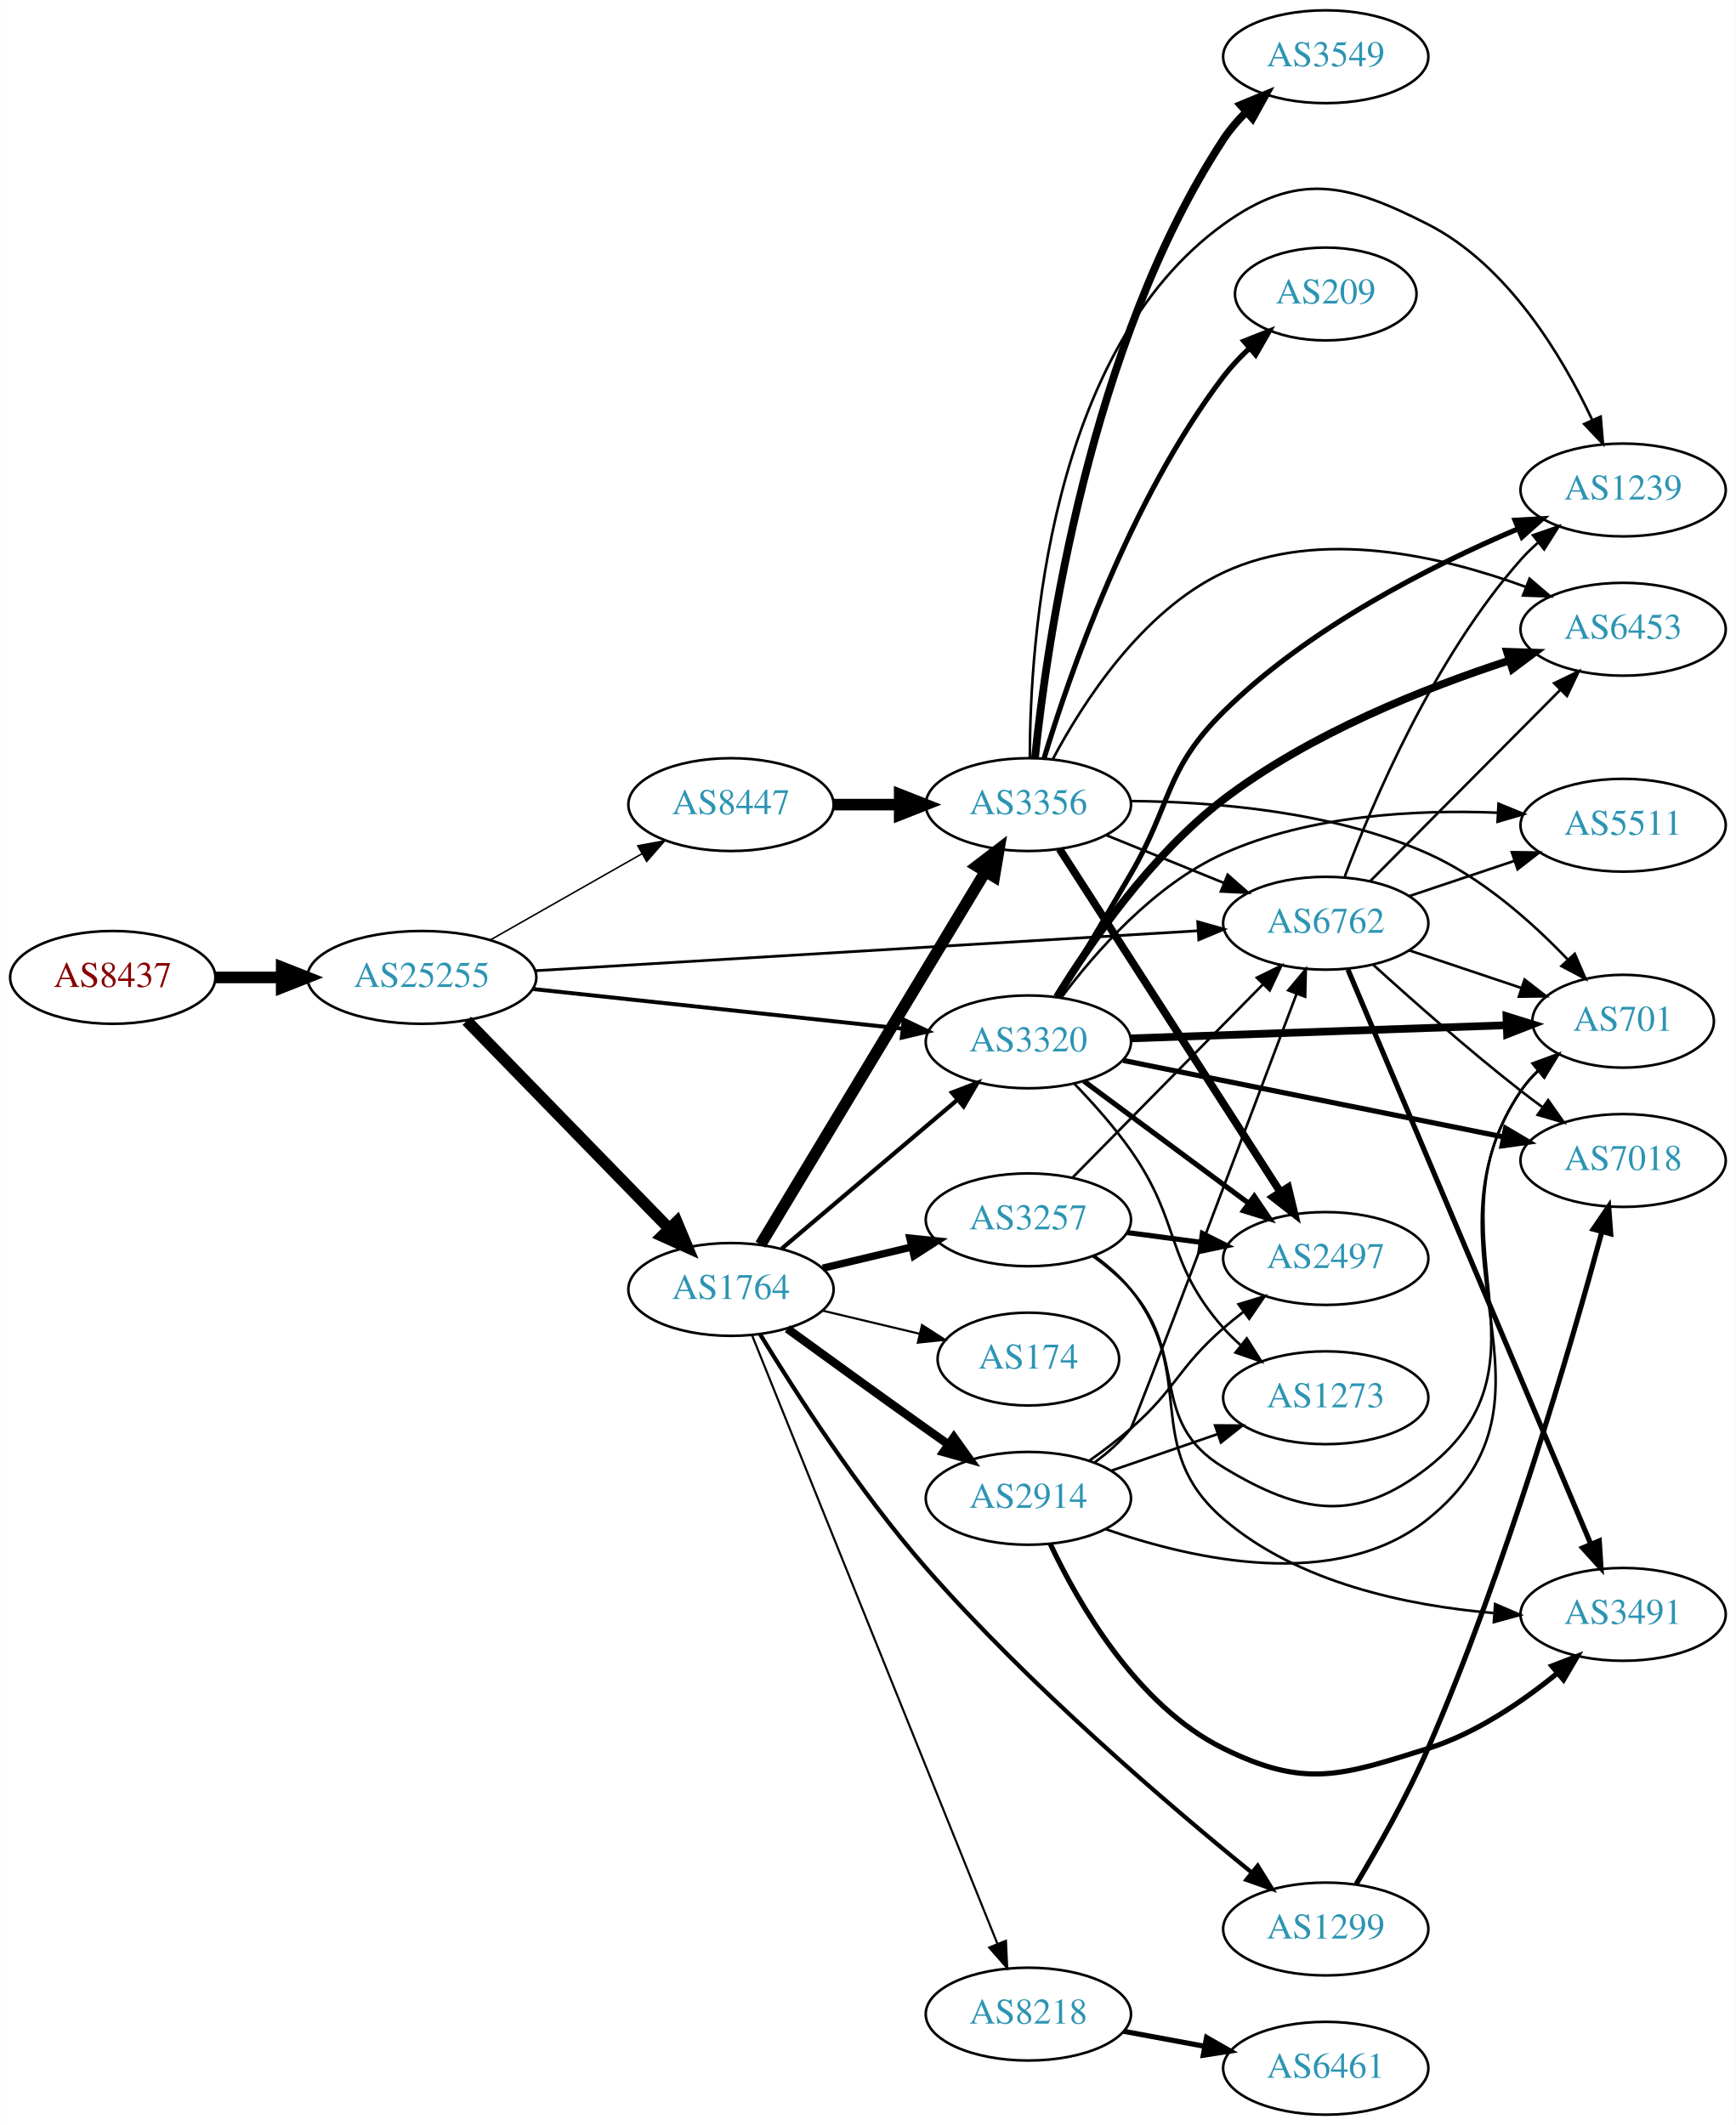
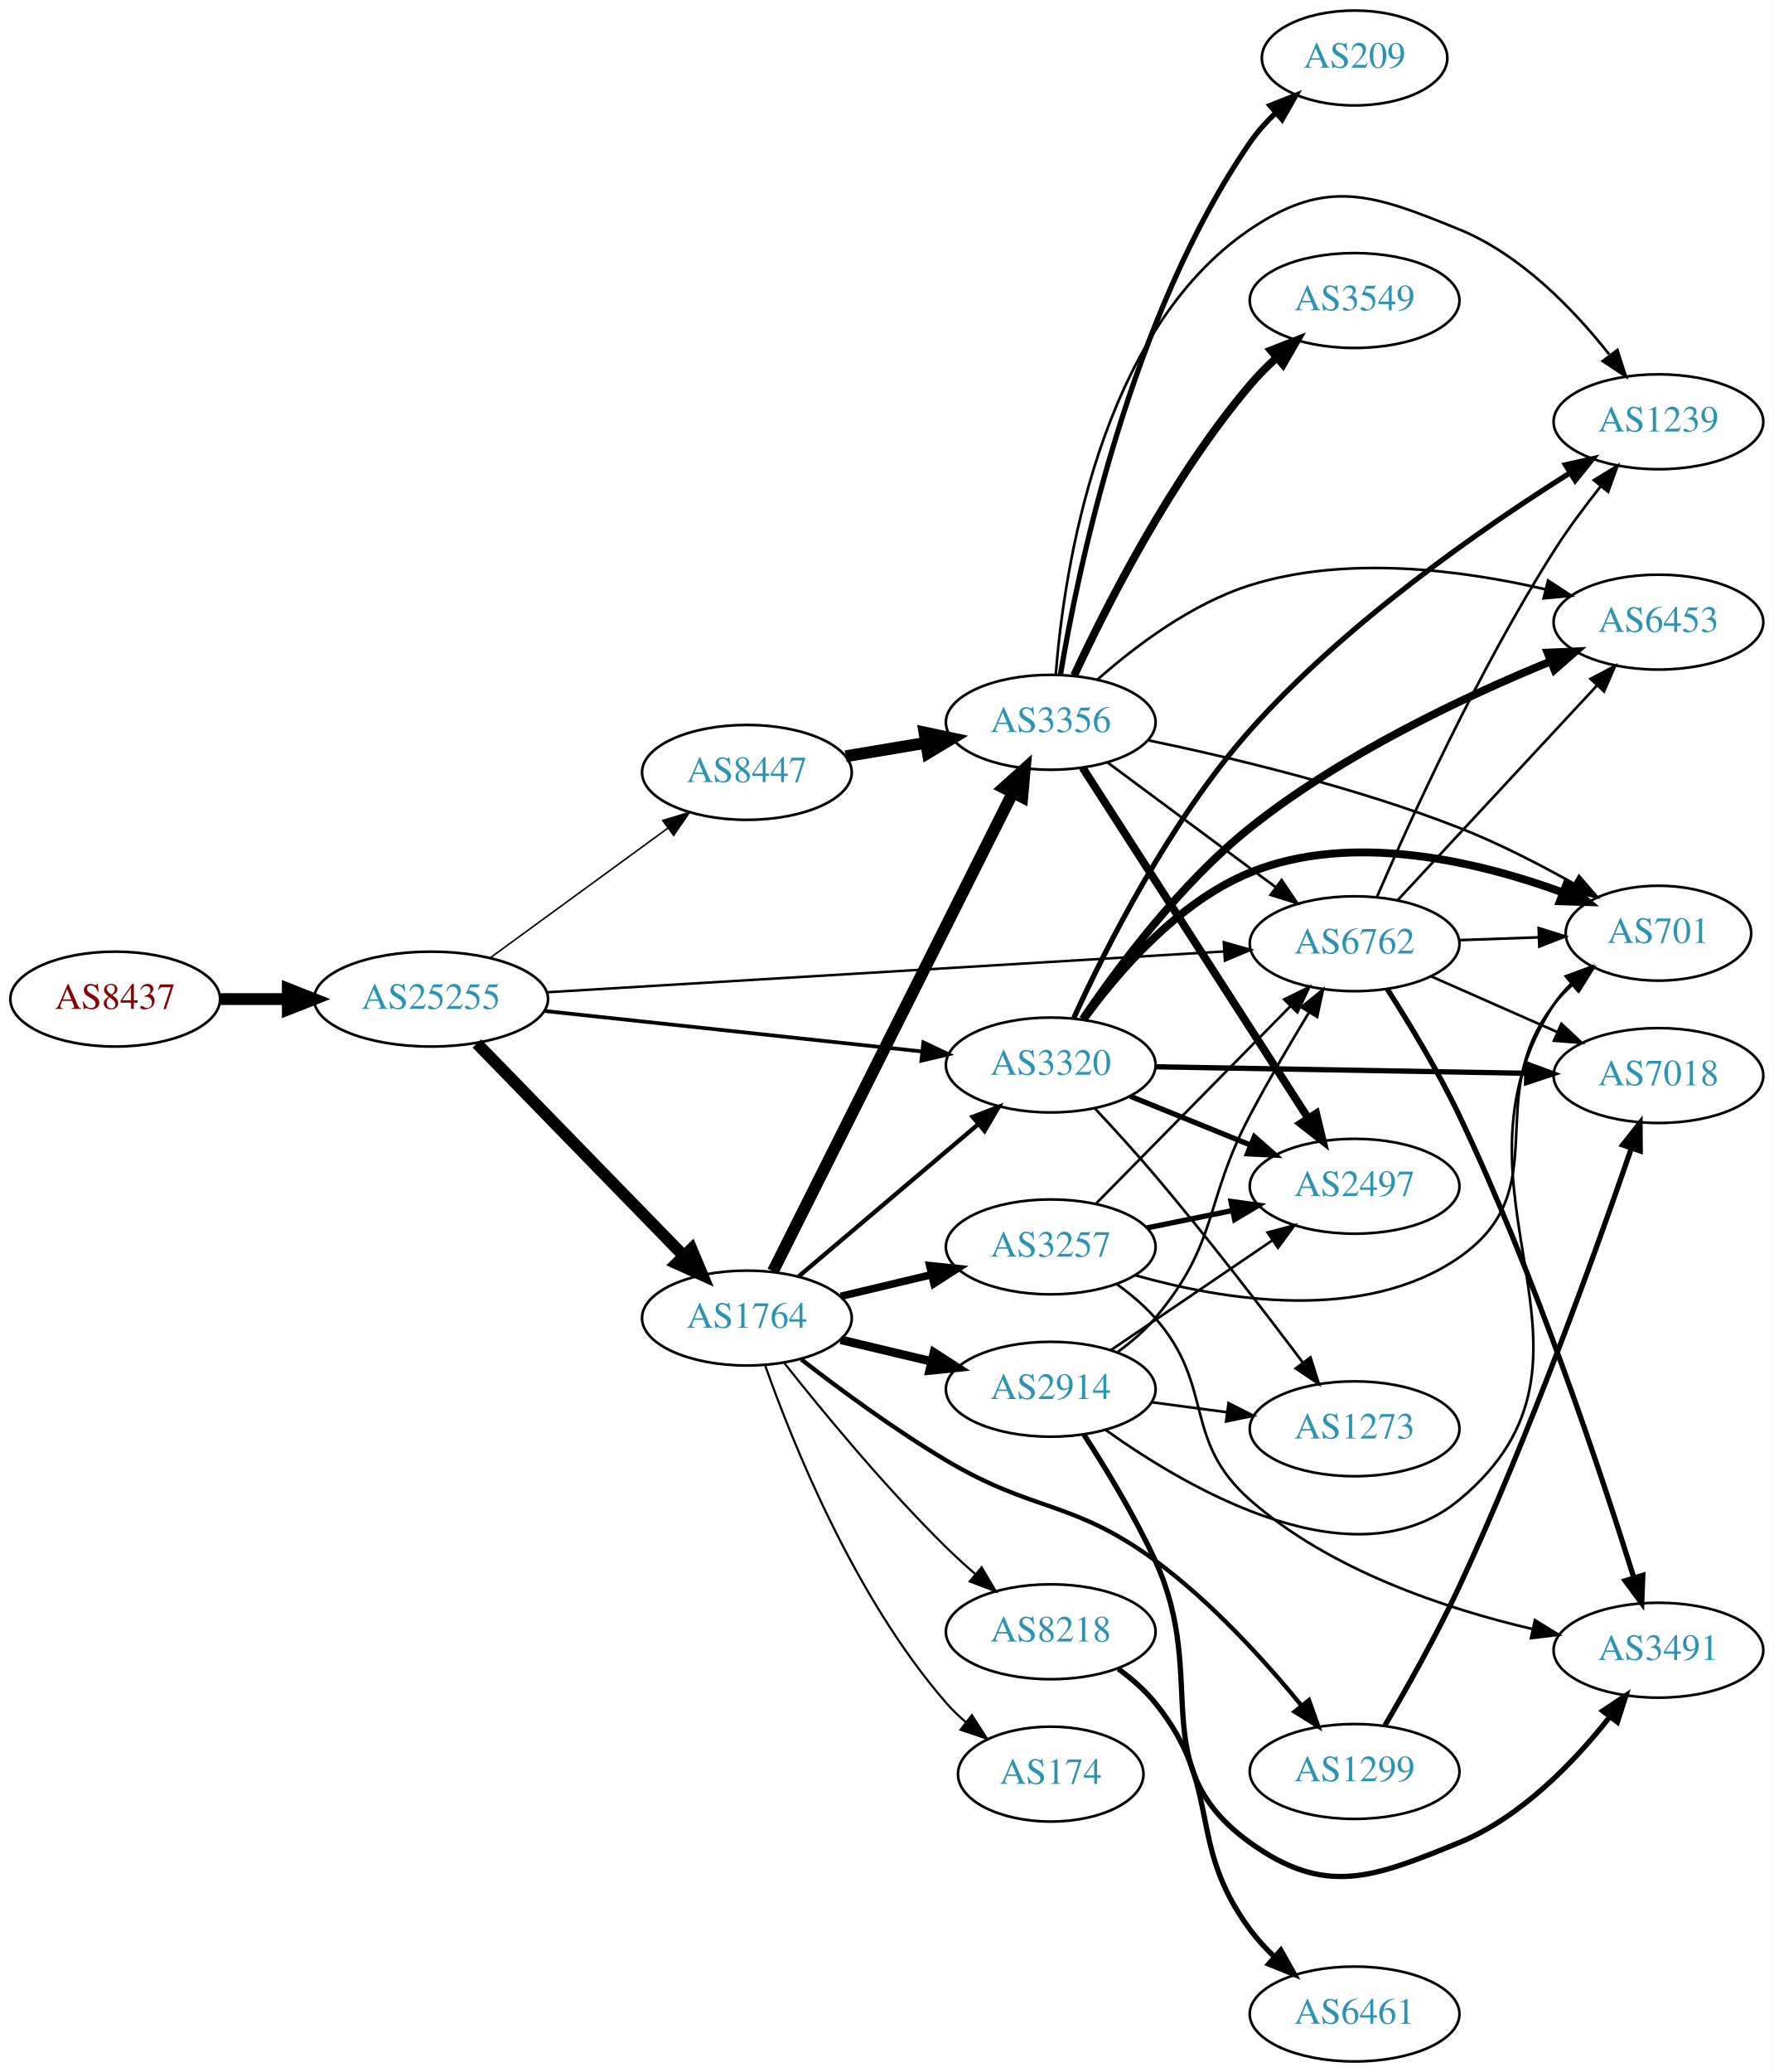
- <svg xmlns="http://www.w3.org/2000/svg" xmlns:xlink="http://www.w3.org/1999/xlink" width="673pt" height="824pt" viewBox="0.00 0.00 672.86 824.00">
-   <g id="graph0" class="graph" transform="scale(1 1) rotate(0) translate(4 820)">
-     <polygon fill="white" stroke="none" points="-4,4 -4,-820 668.857,-820 668.857,4 -4,4" />
+ <svg xmlns="http://www.w3.org/2000/svg" xmlns:xlink="http://www.w3.org/1999/xlink" width="673pt" height="786pt" viewBox="0.00 0.00 672.86 786.00">
+   <g id="graph0" class="graph" transform="scale(1 1) rotate(0) translate(4 782)">
+     <polygon fill="white" stroke="none" points="-4,4 -4,-782 668.857,-782 668.857,4 -4,4" />
    <g id="node1" class="node">
      <g id="a_node1">
        <a xlink:href="/asn/8437" xlink:title="AS8437 ~ Hutchison Drei Austria GmbH [AT]">
-           <ellipse fill="#ffffff" stroke="black" cx="39.647" cy="-441" rx="39.794" ry="18" />
-           <text text-anchor="middle" x="39.647" y="-437.3" font-family="Times,serif" font-size="14.00" fill="#880000">AS8437</text>
+           <ellipse fill="#ffffff" stroke="black" cx="39.647" cy="-403" rx="39.794" ry="18" />
+           <text text-anchor="middle" x="39.647" y="-399.3" font-family="Times,serif" font-size="14.00" fill="#880000">AS8437</text>
        </a>
      </g>
    </g>
    <g id="node2" class="node">
      <g id="a_node2">
        <a xlink:href="/asn/25255" xlink:title="AS25255 ~ ==&gt; TELE2 AUSTRIA &lt;== [AT]">
-           <ellipse fill="#ffffff" stroke="black" cx="159.489" cy="-441" rx="44.393" ry="18" />
-           <text text-anchor="middle" x="159.489" y="-437.3" font-family="Times,serif" font-size="14.00" fill="#2c94b3">AS25255</text>
+           <ellipse fill="#ffffff" stroke="black" cx="159.489" cy="-403" rx="44.393" ry="18" />
+           <text text-anchor="middle" x="159.489" y="-399.3" font-family="Times,serif" font-size="14.00" fill="#2c94b3">AS25255</text>
        </a>
      </g>
    </g>
    <g id="edge1" class="edge">
-       <path fill="none" stroke="black" stroke-width="4.5" d="M79.559,-441C87.662,-441 96.337,-441 104.863,-441" />
-       <polygon fill="black" stroke="black" stroke-width="4.5" points="105.141,-444.938 115.141,-441 105.141,-437.063 105.141,-444.938" />
+       <path fill="none" stroke="black" stroke-width="4.5" d="M79.559,-403C87.662,-403 96.337,-403 104.863,-403" />
+       <polygon fill="black" stroke="black" stroke-width="4.5" points="105.141,-406.938 115.141,-403 105.141,-399.063 105.141,-406.938" />
    </g>
    <g id="node3" class="node">
      <g id="a_node3">
        <a xlink:href="/asn/1764" xlink:title="AS1764 ~ NEXTLAYER-AS [AT]">
-           <ellipse fill="#ffffff" stroke="black" cx="279.332" cy="-320" rx="39.794" ry="18" />
-           <text text-anchor="middle" x="279.332" y="-316.3" font-family="Times,serif" font-size="14.00" fill="#2c94b3">AS1764</text>
+           <ellipse fill="#ffffff" stroke="black" cx="279.332" cy="-282" rx="39.794" ry="18" />
+           <text text-anchor="middle" x="279.332" y="-278.3" font-family="Times,serif" font-size="14.00" fill="#2c94b3">AS1764</text>
        </a>
      </g>
    </g>
    <g id="edge2" class="edge">
-       <path fill="none" stroke="black" stroke-width="4.5" d="M176.875,-424.175C197.304,-403.198 232.342,-367.222 255.422,-343.523" />
-       <polygon fill="black" stroke="black" stroke-width="4.5" points="258.306,-346.206 262.462,-336.295 252.664,-340.712 258.306,-346.206" />
+       <path fill="none" stroke="black" stroke-width="4.5" d="M176.875,-386.175C197.304,-365.198 232.342,-329.222 255.422,-305.523" />
+       <polygon fill="black" stroke="black" stroke-width="4.5" points="258.306,-308.206 262.462,-298.295 252.664,-302.712 258.306,-308.206" />
    </g>
    <g id="node4" class="node">
      <g id="a_node4">
-         <a xlink:href="/asn/6762" xlink:title="AS6762 ~ TELECOM ITALIA SPARKLE S.p.A. [IT]">
-           <ellipse fill="#ffffff" stroke="black" cx="509.918" cy="-462" rx="39.794" ry="18" />
-           <text text-anchor="middle" x="509.918" y="-458.3" font-family="Times,serif" font-size="14.00" fill="#2c94b3">AS6762</text>
+         <a xlink:href="/asn/3320" xlink:title="AS3320 ~ DTAG [DE]">
+           <ellipse fill="#ffffff" stroke="black" cx="394.625" cy="-378" rx="39.794" ry="18" />
+           <text text-anchor="middle" x="394.625" y="-374.3" font-family="Times,serif" font-size="14.00" fill="#2c94b3">AS3320</text>
        </a>
      </g>
    </g>
    <g id="edge3" class="edge">
-       <path fill="none" stroke="black" stroke-width="1.066" d="M203.563,-443.596C268.767,-447.526 392.144,-454.962 460.418,-459.077" />
-       <polygon fill="black" stroke="black" stroke-width="1.066" points="460.289,-462.575 470.481,-459.683 460.71,-455.588 460.289,-462.575" />
+       <path fill="none" stroke="black" stroke-width="1.421" d="M202.438,-398.502C242.768,-394.177 303.656,-387.648 345.837,-383.124" />
+       <polygon fill="black" stroke="black" stroke-width="1.421" points="346.297,-386.595 355.867,-382.049 345.551,-379.635 346.297,-386.595" />
    </g>
    <g id="node5" class="node">
      <g id="a_node5">
-         <a xlink:href="/asn/3320" xlink:title="AS3320 ~ DTAG [DE]">
-           <ellipse fill="#ffffff" stroke="black" cx="394.625" cy="-416" rx="39.794" ry="18" />
-           <text text-anchor="middle" x="394.625" y="-412.3" font-family="Times,serif" font-size="14.00" fill="#2c94b3">AS3320</text>
+         <a xlink:href="/asn/6762" xlink:title="AS6762 ~ TELECOM ITALIA SPARKLE S.p.A. [IT]">
+           <ellipse fill="#ffffff" stroke="black" cx="509.918" cy="-424" rx="39.794" ry="18" />
+           <text text-anchor="middle" x="509.918" y="-420.3" font-family="Times,serif" font-size="14.00" fill="#2c94b3">AS6762</text>
        </a>
      </g>
    </g>
    <g id="edge4" class="edge">
-       <path fill="none" stroke="black" stroke-width="1.539" d="M202.438,-436.502C242.768,-432.177 303.656,-425.648 345.837,-421.124" />
-       <polygon fill="black" stroke="black" stroke-width="1.539" points="346.297,-424.595 355.867,-420.049 345.551,-417.635 346.297,-424.595" />
+       <path fill="none" stroke="black" stroke-width="0.947" d="M203.563,-405.596C268.767,-409.526 392.144,-416.962 460.418,-421.077" />
+       <polygon fill="black" stroke="black" stroke-width="0.947" points="460.289,-424.575 470.481,-421.683 460.71,-417.588 460.289,-424.575" />
    </g>
    <g id="node6" class="node">
      <g id="a_node6">
        <a xlink:href="/asn/8447" xlink:title="AS8447 ~ A1 Telekom Austria AG [AT]">
-           <ellipse fill="#ffffff" stroke="black" cx="279.332" cy="-508" rx="39.794" ry="18" />
-           <text text-anchor="middle" x="279.332" y="-504.3" font-family="Times,serif" font-size="14.00" fill="#2c94b3">AS8447</text>
+           <ellipse fill="#ffffff" stroke="black" cx="279.332" cy="-489" rx="39.794" ry="18" />
+           <text text-anchor="middle" x="279.332" y="-485.3" font-family="Times,serif" font-size="14.00" fill="#2c94b3">AS8447</text>
        </a>
      </g>
    </g>
    <g id="edge5" class="edge">
-       <path fill="none" stroke="black" stroke-width="0.592" d="M186.059,-455.538C203.278,-465.328 226.164,-478.34 244.835,-488.955" />
-       <polygon fill="black" stroke="black" stroke-width="0.592" points="243.196,-492.05 253.619,-493.95 246.656,-485.964 243.196,-492.05" />
+       <path fill="none" stroke="black" stroke-width="0.592" d="M181.829,-418.574C200.717,-432.358 228.446,-452.594 249.34,-467.842" />
+       <polygon fill="black" stroke="black" stroke-width="0.592" points="247.405,-470.763 257.546,-473.831 251.531,-465.108 247.405,-470.763" />
    </g>
    <g id="edge12" class="edge">
-       <path fill="none" stroke="black" stroke-width="1.636" d="M299.04,-335.852C317.571,-351.555 346.128,-375.753 367.017,-393.454" />
-       <polygon fill="black" stroke="black" stroke-width="1.636" points="364.997,-396.329 374.889,-400.124 369.522,-390.989 364.997,-396.329" />
+       <path fill="none" stroke="black" stroke-width="1.636" d="M299.04,-297.852C317.571,-313.555 346.128,-337.753 367.017,-355.454" />
+       <polygon fill="black" stroke="black" stroke-width="1.636" points="364.997,-358.329 374.889,-362.124 369.522,-352.989 364.997,-358.329" />
    </g>
    <g id="node7" class="node">
      <g id="a_node7">
-         <a xlink:href="/asn/2914" xlink:title="AS2914 ~ NTT America, Inc. [US]">
-           <ellipse fill="#ffffff" stroke="black" cx="394.625" cy="-239" rx="39.794" ry="18" />
-           <text text-anchor="middle" x="394.625" y="-235.3" font-family="Times,serif" font-size="14.00" fill="#2c94b3">AS2914</text>
+         <a xlink:href="/asn/174" xlink:title="AS174 ~ Cogent Communications [US]">
+           <ellipse fill="#ffffff" stroke="black" cx="394.625" cy="-109" rx="35.194" ry="18" />
+           <text text-anchor="middle" x="394.625" y="-105.3" font-family="Times,serif" font-size="14.00" fill="#2c94b3">AS174</text>
        </a>
      </g>
    </g>
    <g id="edge6" class="edge">
-       <path fill="none" stroke="black" stroke-width="3.273" d="M301.18,-304.778C316.114,-293.909 336.727,-278.975 354.978,-266 357.799,-263.995 360.742,-261.915 363.69,-259.841" />
-       <polygon fill="black" stroke="black" stroke-width="3.273" points="365.736,-262.681 371.914,-254.074 361.717,-256.95 365.736,-262.681" />
+       <path fill="none" stroke="black" stroke-width="0.818" d="M286.22,-264.176C296.548,-234.904 320.191,-175.92 354.978,-136 357.183,-133.47 359.672,-131.058 362.299,-128.791" />
+       <polygon fill="black" stroke="black" stroke-width="0.818" points="364.703,-131.356 370.444,-122.452 360.403,-125.832 364.703,-131.356" />
    </g>
    <g id="node8" class="node">
      <g id="a_node8">
-         <a xlink:href="/asn/8218" xlink:title="AS8218 ~ legacy Neotelecoms [FR]">
-           <ellipse fill="#ffffff" stroke="black" cx="394.625" cy="-39" rx="39.794" ry="18" />
-           <text text-anchor="middle" x="394.625" y="-35.3" font-family="Times,serif" font-size="14.00" fill="#2c94b3">AS8218</text>
+         <a xlink:href="/asn/1299" xlink:title="AS1299 ~ Telia Carrier [EU]">
+           <ellipse fill="#ffffff" stroke="black" cx="509.918" cy="-110" rx="39.794" ry="18" />
+           <text text-anchor="middle" x="509.918" y="-106.3" font-family="Times,serif" font-size="14.00" fill="#2c94b3">AS1299</text>
        </a>
      </g>
    </g>
    <g id="edge7" class="edge">
-       <path fill="none" stroke="black" stroke-width="0.818" d="M287.591,-301.995C306.895,-254.115 359.589,-123.419 382.613,-66.312" />
-       <polygon fill="black" stroke="black" stroke-width="0.818" points="385.932,-67.439 386.426,-56.855 379.44,-64.821 385.932,-67.439" />
+       <path fill="none" stroke="black" stroke-width="1.636" d="M299.943,-266.319C314.625,-254.956 335.457,-239.611 354.978,-228 388.565,-208.023 402.774,-213.132 434.271,-190 455.586,-174.346 475.794,-152.058 489.796,-134.982" />
+       <polygon fill="black" stroke="black" stroke-width="1.636" points="492.617,-137.059 496.148,-127.069 487.158,-132.676 492.617,-137.059" />
    </g>
    <g id="node9" class="node">
      <g id="a_node9">
        <a xlink:href="/asn/3356" xlink:title="AS3356 ~ Level 3 Parent, LLC [US]">
          <ellipse fill="#ffffff" stroke="black" cx="394.625" cy="-508" rx="39.794" ry="18" />
          <text text-anchor="middle" x="394.625" y="-504.3" font-family="Times,serif" font-size="14.00" fill="#2c94b3">AS3356</text>
        </a>
      </g>
    </g>
    <g id="edge8" class="edge">
-       <path fill="none" stroke="black" stroke-width="4.5" d="M290.787,-337.35C310.768,-370.506 354.473,-443.032 377.959,-482.004" />
-       <polygon fill="black" stroke="black" stroke-width="4.5" points="374.661,-484.16 383.195,-490.692 381.406,-480.095 374.661,-484.16" />
+       <path fill="none" stroke="black" stroke-width="4.5" d="M289.222,-299.734C308.994,-339.176 356.71,-434.361 380.159,-481.139" />
+       <polygon fill="black" stroke="black" stroke-width="4.5" points="376.775,-483.173 384.776,-490.349 383.814,-479.644 376.775,-483.173" />
    </g>
    <g id="node10" class="node">
      <g id="a_node10">
-         <a xlink:href="/asn/174" xlink:title="AS174 ~ Cogent Communications [US]">
-           <ellipse fill="#ffffff" stroke="black" cx="394.625" cy="-293" rx="35.194" ry="18" />
-           <text text-anchor="middle" x="394.625" y="-289.3" font-family="Times,serif" font-size="14.00" fill="#2c94b3">AS174</text>
+         <a xlink:href="/asn/3257" xlink:title="AS3257 ~ GTT [DE]">
+           <ellipse fill="#ffffff" stroke="black" cx="394.625" cy="-309" rx="39.794" ry="18" />
+           <text text-anchor="middle" x="394.625" y="-305.3" font-family="Times,serif" font-size="14.00" fill="#2c94b3">AS3257</text>
        </a>
      </g>
    </g>
    <g id="edge9" class="edge">
-       <path fill="none" stroke="black" stroke-width="0.818" d="M314.939,-311.752C326.733,-308.942 340.038,-305.771 352.306,-302.847" />
-       <polygon fill="black" stroke="black" stroke-width="0.818" points="353.394,-306.186 362.311,-300.463 351.772,-299.376 353.394,-306.186" />
+       <path fill="none" stroke="black" stroke-width="2.864" d="M314.939,-290.248C325.81,-292.838 337.964,-295.735 349.407,-298.462" />
+       <polygon fill="black" stroke="black" stroke-width="2.864" points="348.69,-301.889 359.229,-300.803 350.313,-295.08 348.69,-301.889" />
    </g>
    <g id="node11" class="node">
      <g id="a_node11">
-         <a xlink:href="/asn/3257" xlink:title="AS3257 ~ GTT [DE]">
-           <ellipse fill="#ffffff" stroke="black" cx="394.625" cy="-347" rx="39.794" ry="18" />
-           <text text-anchor="middle" x="394.625" y="-343.3" font-family="Times,serif" font-size="14.00" fill="#2c94b3">AS3257</text>
+         <a xlink:href="/asn/8218" xlink:title="AS8218 ~ legacy Neotelecoms [FR]">
+           <ellipse fill="#ffffff" stroke="black" cx="394.625" cy="-163" rx="39.794" ry="18" />
+           <text text-anchor="middle" x="394.625" y="-159.3" font-family="Times,serif" font-size="14.00" fill="#2c94b3">AS8218</text>
        </a>
      </g>
    </g>
    <g id="edge10" class="edge">
-       <path fill="none" stroke="black" stroke-width="2.864" d="M314.939,-328.248C325.81,-330.838 337.964,-333.735 349.407,-336.462" />
-       <polygon fill="black" stroke="black" stroke-width="2.864" points="348.69,-339.889 359.229,-338.803 350.313,-333.08 348.69,-339.889" />
+       <path fill="none" stroke="black" stroke-width="0.818" d="M293.567,-264.899C307.904,-246.79 331.839,-217.737 354.978,-195 358.446,-191.592 362.239,-188.15 366.05,-184.849" />
+       <polygon fill="black" stroke="black" stroke-width="0.818" points="368.4,-187.446 373.8,-178.33 363.894,-182.089 368.4,-187.446" />
    </g>
    <g id="node12" class="node">
      <g id="a_node12">
-         <a xlink:href="/asn/1299" xlink:title="AS1299 ~ Telia Carrier [EU]">
-           <ellipse fill="#ffffff" stroke="black" cx="509.918" cy="-72" rx="39.794" ry="18" />
-           <text text-anchor="middle" x="509.918" y="-68.3" font-family="Times,serif" font-size="14.00" fill="#2c94b3">AS1299</text>
+         <a xlink:href="/asn/2914" xlink:title="AS2914 ~ NTT America, Inc. [US]">
+           <ellipse fill="#ffffff" stroke="black" cx="394.625" cy="-255" rx="39.794" ry="18" />
+           <text text-anchor="middle" x="394.625" y="-251.3" font-family="Times,serif" font-size="14.00" fill="#2c94b3">AS2914</text>
        </a>
      </g>
    </g>
    <g id="edge11" class="edge">
-       <path fill="none" stroke="black" stroke-width="1.636" d="M290.596,-302.662C304.052,-280.565 329.014,-241.676 354.978,-212 394.938,-166.327 448.741,-120.311 481.013,-94.069" />
-       <polygon fill="black" stroke="black" stroke-width="1.636" points="483.54,-96.527 489.123,-87.522 479.143,-91.08 483.54,-96.527" />
+       <path fill="none" stroke="black" stroke-width="3.273" d="M314.939,-273.752C325.81,-271.162 337.964,-268.265 349.407,-265.538" />
+       <polygon fill="black" stroke="black" stroke-width="3.273" points="350.313,-268.92 359.229,-263.197 348.69,-262.111 350.313,-268.92" />
+     </g>
+     <g id="node13" class="node">
+       <g id="a_node13">
+         <a xlink:href="/asn/6453" xlink:title="AS6453 ~ TATA COMMUNICATIONS (AMERICA) INC [US]">
+           <ellipse fill="#ffffff" stroke="black" cx="625.21" cy="-546" rx="39.794" ry="18" />
+           <text text-anchor="middle" x="625.21" y="-542.3" font-family="Times,serif" font-size="14.00" fill="#2c94b3">AS6453</text>
+         </a>
+       </g>
+     </g>
+     <g id="edge28" class="edge">
+       <path fill="none" stroke="black" stroke-width="3" d="M406.811,-395.401C420.083,-414.995 443.777,-446.85 470.271,-468 505.072,-495.78 551.351,-517.594 584.05,-531.006" />
+       <polygon fill="black" stroke="black" stroke-width="3" points="583.151,-534.417 593.735,-534.896 585.76,-527.921 583.151,-534.417" />
+     </g>
+     <g id="node15" class="node">
+       <g id="a_node15">
+         <a xlink:href="/asn/1239" xlink:title="AS1239 ~ Sprint [US]">
+           <ellipse fill="#ffffff" stroke="black" cx="625.21" cy="-622" rx="39.794" ry="18" />
+           <text text-anchor="middle" x="625.21" y="-618.3" font-family="Times,serif" font-size="14.00" fill="#2c94b3">AS1239</text>
+         </a>
+       </g>
+     </g>
+     <g id="edge31" class="edge">
+       <path fill="none" stroke="black" stroke-width="2" d="M403.373,-395.832C415.218,-421.775 439.704,-470.577 470.271,-505 506.231,-545.496 558.005,-581.418 591.379,-602.447" />
+       <polygon fill="black" stroke="black" stroke-width="2" points="589.934,-605.671 600.276,-607.975 593.629,-599.725 589.934,-605.671" />
    </g>
    <g id="node16" class="node">
      <g id="a_node16">
-         <a xlink:href="/asn/1239" xlink:title="AS1239 ~ Sprint [US]">
-           <ellipse fill="#ffffff" stroke="black" cx="625.21" cy="-630" rx="39.794" ry="18" />
-           <text text-anchor="middle" x="625.21" y="-626.3" font-family="Times,serif" font-size="14.00" fill="#2c94b3">AS1239</text>
-         </a>
-       </g>
-     </g>
-     <g id="edge32" class="edge">
-       <path fill="none" stroke="black" d="M517.3,-480.125C528.014,-508.682 551.808,-564.817 585.564,-603 587.546,-605.242 589.75,-607.394 592.073,-609.437" />
-       <polygon fill="black" stroke="black" points="590.261,-612.466 600.274,-615.929 594.606,-606.978 590.261,-612.466" />
-     </g>
-     <g id="node18" class="node">
-       <g id="a_node18">
-         <a xlink:href="/asn/6453" xlink:title="AS6453 ~ TATA COMMUNICATIONS (AMERICA) INC [US]">
-           <ellipse fill="#ffffff" stroke="black" cx="625.21" cy="-576" rx="39.794" ry="18" />
-           <text text-anchor="middle" x="625.21" y="-572.3" font-family="Times,serif" font-size="14.00" fill="#2c94b3">AS6453</text>
-         </a>
-       </g>
-     </g>
-     <g id="edge28" class="edge">
-       <path fill="none" stroke="black" d="M527.15,-478.333C546.415,-497.719 578.694,-530.2 600.694,-552.337" />
-       <polygon fill="black" stroke="black" points="598.477,-555.071 608.008,-559.697 603.442,-550.137 598.477,-555.071" />
+         <a xlink:href="/asn/701" xlink:title="AS701 ~ UUNET [US]">
+           <ellipse fill="#ffffff" stroke="black" cx="625.21" cy="-428" rx="35.194" ry="18" />
+           <text text-anchor="middle" x="625.21" y="-424.3" font-family="Times,serif" font-size="14.00" fill="#2c94b3">AS701</text>
+         </a>
+       </g>
+     </g>
+     <g id="edge29" class="edge">
+       <path fill="none" stroke="black" stroke-width="3" d="M406.952,-395.159C419.851,-412.974 442.744,-439.777 470.271,-451 508.935,-466.763 557.006,-455.119 589.044,-443.409" />
+       <polygon fill="black" stroke="black" stroke-width="3" points="590.36,-446.653 598.443,-439.804 587.853,-440.117 590.36,-446.653" />
+     </g>
+     <g id="node17" class="node">
+       <g id="a_node17">
+         <a xlink:href="/asn/7018" xlink:title="AS7018 ~ AT&amp;T Services, Inc. [US]">
+           <ellipse fill="#ffffff" stroke="black" cx="625.21" cy="-374" rx="39.794" ry="18" />
+           <text text-anchor="middle" x="625.21" y="-370.3" font-family="Times,serif" font-size="14.00" fill="#2c94b3">AS7018</text>
+         </a>
+       </g>
+     </g>
+     <g id="edge30" class="edge">
+       <path fill="none" stroke="black" stroke-width="2" d="M434.401,-377.321C473.233,-376.642 533.117,-375.594 575.215,-374.857" />
+       <polygon fill="black" stroke="black" stroke-width="2" points="575.307,-378.356 585.244,-374.682 575.184,-371.357 575.307,-378.356" />
    </g>
    <g id="node19" class="node">
      <g id="a_node19">
-         <a xlink:href="/asn/701" xlink:title="AS701 ~ UUNET [US]">
-           <ellipse fill="#ffffff" stroke="black" cx="625.21" cy="-424" rx="35.194" ry="18" />
-           <text text-anchor="middle" x="625.21" y="-420.3" font-family="Times,serif" font-size="14.00" fill="#2c94b3">AS701</text>
-         </a>
-       </g>
-     </g>
-     <g id="edge30" class="edge">
-       <path fill="none" stroke="black" d="M542.175,-451.516C555.692,-446.982 571.641,-441.633 585.864,-436.862" />
-       <polygon fill="black" stroke="black" points="587.017,-440.167 595.385,-433.668 584.791,-433.53 587.017,-440.167" />
-     </g>
-     <g id="node20" class="node">
-       <g id="a_node20">
-         <a xlink:href="/asn/7018" xlink:title="AS7018 ~ AT&amp;T Services, Inc. [US]">
-           <ellipse fill="#ffffff" stroke="black" cx="625.21" cy="-370" rx="39.794" ry="18" />
-           <text text-anchor="middle" x="625.21" y="-366.3" font-family="Times,serif" font-size="14.00" fill="#2c94b3">AS7018</text>
-         </a>
-       </g>
-     </g>
-     <g id="edge31" class="edge">
-       <path fill="none" stroke="black" d="M528.265,-445.958C543.114,-432.456 565.251,-412.867 585.564,-397 588.291,-394.87 591.172,-392.707 594.081,-390.58" />
-       <polygon fill="black" stroke="black" points="596.151,-393.402 602.25,-384.738 592.079,-387.708 596.151,-393.402" />
-     </g>
-     <g id="node21" class="node">
-       <g id="a_node21">
-         <a xlink:href="/asn/5511" xlink:title="AS5511 ~ Orange S.A. [FR]">
-           <ellipse fill="#ffffff" stroke="black" cx="625.21" cy="-500" rx="39.794" ry="18" />
-           <text text-anchor="middle" x="625.21" y="-496.3" font-family="Times,serif" font-size="14.00" fill="#2c94b3">AS5511</text>
-         </a>
-       </g>
-     </g>
-     <g id="edge33" class="edge">
-       <path fill="none" stroke="black" d="M542.175,-472.484C554.824,-476.727 569.603,-481.684 583.104,-486.212" />
-       <polygon fill="black" stroke="black" points="582.068,-489.556 592.661,-489.418 584.294,-482.92 582.068,-489.556" />
-     </g>
-     <g id="node23" class="node">
-       <g id="a_node23">
-         <a xlink:href="/asn/3491" xlink:title="AS3491 ~ PCCW Global, Inc. [US]">
-           <ellipse fill="#ffffff" stroke="black" cx="625.21" cy="-194" rx="39.794" ry="18" />
-           <text text-anchor="middle" x="625.21" y="-190.3" font-family="Times,serif" font-size="14.00" fill="#2c94b3">AS3491</text>
-         </a>
-       </g>
-     </g>
-     <g id="edge29" class="edge">
-       <path fill="none" stroke="black" stroke-width="2" d="M518.527,-444C537.956,-398.038 589.494,-276.123 612.654,-221.337" />
-       <polygon fill="black" stroke="black" stroke-width="2" points="615.964,-222.496 616.634,-211.922 609.517,-219.77 615.964,-222.496" />
-     </g>
-     <g id="node15" class="node">
-       <g id="a_node15">
        <a xlink:href="/asn/2497" xlink:title="AS2497 ~ Internet Initiative Japan Inc. [JP]">
          <ellipse fill="#ffffff" stroke="black" cx="509.918" cy="-332" rx="39.794" ry="18" />
          <text text-anchor="middle" x="509.918" y="-328.3" font-family="Times,serif" font-size="14.00" fill="#2c94b3">AS2497</text>
        </a>
      </g>
    </g>
-     <g id="edge22" class="edge">
-       <path fill="none" stroke="black" stroke-width="2" d="M416.141,-400.788C433.995,-387.55 460.068,-368.219 480.031,-353.417" />
-       <polygon fill="black" stroke="black" stroke-width="2" points="482.222,-356.15 488.171,-347.382 478.053,-350.527 482.222,-356.15" />
-     </g>
-     <g id="edge24" class="edge">
-       <path fill="none" stroke="black" stroke-width="2" d="M406.04,-433.333C413.865,-446.4 424.816,-464.781 434.271,-481 450.512,-508.861 447.357,-521.307 470.271,-544 503.134,-576.547 550.826,-600.632 584.397,-614.906" />
-       <polygon fill="black" stroke="black" stroke-width="2" points="583.32,-618.248 593.898,-618.845 586.001,-611.782 583.32,-618.248" />
-     </g>
-     <g id="edge25" class="edge">
-       <path fill="none" stroke="black" stroke-width="3" d="M405.706,-433.416C418.439,-454.099 442.119,-488.494 470.271,-510 503.672,-535.516 548.432,-553.259 581.075,-563.872" />
-       <polygon fill="black" stroke="black" stroke-width="3" points="580.201,-567.266 590.791,-566.938 582.308,-560.591 580.201,-567.266" />
-     </g>
-     <g id="edge21" class="edge">
-       <path fill="none" stroke="black" stroke-width="3" d="M434.401,-417.357C474.763,-418.77 537.868,-420.978 580.105,-422.456" />
-       <polygon fill="black" stroke="black" stroke-width="3" points="579.986,-425.954 590.103,-422.806 580.231,-418.959 579.986,-425.954" />
-     </g>
-     <g id="edge23" class="edge">
-       <path fill="none" stroke="black" stroke-width="2" d="M431.341,-408.812C471.097,-400.812 535.439,-387.864 578.756,-379.147" />
-       <polygon fill="black" stroke="black" stroke-width="2" points="579.632,-382.541 588.745,-377.137 578.251,-375.679 579.632,-382.541" />
-     </g>
-     <g id="edge26" class="edge">
-       <path fill="none" stroke="black" d="M407.353,-433.103C420.432,-450.597 443.327,-476.877 470.271,-489 503.53,-503.964 544.94,-506.125 576.431,-504.867" />
-       <polygon fill="black" stroke="black" points="576.903,-508.347 586.704,-504.323 576.533,-501.357 576.903,-508.347" />
+     <g id="edge27" class="edge">
+       <path fill="none" stroke="black" stroke-width="2" d="M424.8,-366.154C438.676,-360.52 455.453,-353.708 470.362,-347.654" />
+       <polygon fill="black" stroke="black" stroke-width="2" points="471.892,-350.811 479.841,-343.806 469.259,-344.325 471.892,-350.811" />
    </g>
    <g id="node22" class="node">
      <g id="a_node22">
        <a xlink:href="/asn/1273" xlink:title="AS1273 ~ Vodafone Group PLC [EU]">
-           <ellipse fill="#ffffff" stroke="black" cx="509.918" cy="-278" rx="39.794" ry="18" />
-           <text text-anchor="middle" x="509.918" y="-274.3" font-family="Times,serif" font-size="14.00" fill="#2c94b3">AS1273</text>
-         </a>
-       </g>
-     </g>
-     <g id="edge27" class="edge">
-       <path fill="none" stroke="black" d="M412.497,-399.703C419.697,-392.256 427.892,-383.081 434.271,-374 454.153,-345.696 447.439,-330.983 470.271,-305 472.246,-302.752 474.446,-300.595 476.765,-298.55" />
-       <polygon fill="black" stroke="black" points="479.299,-301.008 484.96,-292.052 474.95,-295.523 479.299,-301.008" />
+           <ellipse fill="#ffffff" stroke="black" cx="509.918" cy="-240" rx="39.794" ry="18" />
+           <text text-anchor="middle" x="509.918" y="-236.3" font-family="Times,serif" font-size="14.00" fill="#2c94b3">AS1273</text>
+         </a>
+       </g>
+     </g>
+     <g id="edge32" class="edge">
+       <path fill="none" stroke="black" d="M411.369,-361.527C418.512,-353.894 426.973,-344.622 434.271,-336 454.112,-312.557 475.508,-284.758 490.285,-265.123" />
+       <polygon fill="black" stroke="black" points="493.188,-267.085 496.383,-256.983 487.586,-262.887 493.188,-267.085" />
+     </g>
+     <g id="edge13" class="edge">
+       <path fill="none" stroke="black" d="M526.197,-440.453C545.708,-461.464 579.616,-497.978 601.987,-522.068" />
+       <polygon fill="black" stroke="black" points="599.442,-524.472 608.812,-529.418 604.571,-519.708 599.442,-524.472" />
+     </g>
+     <g id="node14" class="node">
+       <g id="a_node14">
+         <a xlink:href="/asn/3491" xlink:title="AS3491 ~ PCCW Global, Inc. [US]">
+           <ellipse fill="#ffffff" stroke="black" cx="625.21" cy="-156" rx="39.794" ry="18" />
+           <text text-anchor="middle" x="625.21" y="-152.3" font-family="Times,serif" font-size="14.00" fill="#2c94b3">AS3491</text>
+         </a>
+       </g>
+     </g>
+     <g id="edge14" class="edge">
+       <path fill="none" stroke="black" stroke-width="2" d="M522.315,-406.824C530.535,-393.99 541.549,-375.832 549.564,-359 578.461,-298.312 603.443,-223.242 615.857,-183.575" />
+       <polygon fill="black" stroke="black" stroke-width="2" points="619.261,-184.412 618.877,-173.824 612.575,-182.34 619.261,-184.412" />
+     </g>
+     <g id="edge15" class="edge">
+       <path fill="none" stroke="black" d="M518.333,-441.601C530.657,-470.13 556.855,-527.825 585.564,-573 590.856,-581.327 597.273,-589.93 603.345,-597.559" />
+       <polygon fill="black" stroke="black" points="600.7,-599.853 609.729,-605.396 606.127,-595.432 600.7,-599.853" />
+     </g>
+     <g id="edge16" class="edge">
+       <path fill="none" stroke="black" d="M549.59,-425.365C559.295,-425.708 569.786,-426.078 579.749,-426.43" />
+       <polygon fill="black" stroke="black" points="579.768,-429.933 589.885,-426.788 580.015,-422.937 579.768,-429.933" />
+     </g>
+     <g id="edge17" class="edge">
+       <path fill="none" stroke="black" d="M538.923,-411.64C553.357,-405.27 571.158,-397.414 586.757,-390.53" />
+       <polygon fill="black" stroke="black" points="588.4,-393.63 596.135,-386.391 585.573,-387.226 588.4,-393.63" />
+     </g>
+     <g id="edge18" class="edge">
+       <path fill="none" stroke="black" stroke-width="4.5" d="M316.802,-495.116C326.505,-496.744 337.116,-498.523 347.271,-500.226" />
+       <polygon fill="black" stroke="black" stroke-width="4.5" points="346.709,-504.124 357.223,-501.895 348.012,-496.358 346.709,-504.124" />
+     </g>
+     <g id="edge37" class="edge">
+       <path fill="none" stroke="black" stroke-width="2" d="M521.452,-127.489C529.64,-141.443 541.007,-161.627 549.564,-180 576.443,-237.711 601.725,-308.01 614.846,-346.142" />
+       <polygon fill="black" stroke="black" stroke-width="2" points="611.671,-347.675 618.216,-356.007 618.296,-345.412 611.671,-347.675" />
+     </g>
+     <g id="edge26" class="edge">
+       <path fill="none" stroke="black" d="M416.141,-492.788C433.995,-479.55 460.068,-460.219 480.031,-445.417" />
+       <polygon fill="black" stroke="black" points="482.222,-448.15 488.171,-439.382 478.053,-442.527 482.222,-448.15" />
+     </g>
+     <g id="edge23" class="edge">
+       <path fill="none" stroke="black" d="M412.364,-524.217C426.505,-536.712 447.969,-552.998 470.271,-560 507.005,-571.534 550.916,-565.742 582.421,-558.422" />
+       <polygon fill="black" stroke="black" points="583.319,-561.806 592.19,-556.012 581.642,-555.01 583.319,-561.806" />
+     </g>
+     <g id="edge22" class="edge">
+       <path fill="none" stroke="black" d="M396.536,-526.173C399.586,-565.086 412.827,-656.079 470.271,-695 499.446,-714.768 516.931,-708.305 549.564,-695 573.005,-685.443 593.086,-664.588 606.496,-647.606" />
+       <polygon fill="black" stroke="black" points="609.644,-649.247 612.883,-639.159 604.06,-645.025 609.644,-649.247" />
+     </g>
+     <g id="edge25" class="edge">
+       <path fill="none" stroke="black" d="M431.536,-501.198C463.229,-494.605 510.351,-483.348 549.564,-468 564.327,-462.222 579.897,-454.215 592.975,-446.881" />
+       <polygon fill="black" stroke="black" points="595.075,-449.712 602.01,-441.702 591.593,-443.639 595.075,-449.712" />
+     </g>
+     <g id="edge20" class="edge">
+       <path fill="none" stroke="black" stroke-width="3" d="M406.694,-490.804C426.661,-459.786 468.806,-394.313 492.266,-357.868" />
+       <polygon fill="black" stroke="black" stroke-width="3" points="495.334,-359.569 497.803,-349.266 489.448,-355.78 495.334,-359.569" />
+     </g>
+     <g id="node20" class="node">
+       <g id="a_node20">
+         <a xlink:href="/asn/3549" xlink:title="AS3549 ~ Level 3 Parent, LLC [US]">
+           <ellipse fill="#ffffff" stroke="black" cx="509.918" cy="-668" rx="39.794" ry="18" />
+           <text text-anchor="middle" x="509.918" y="-664.3" font-family="Times,serif" font-size="14.00" fill="#2c94b3">AS3549</text>
+         </a>
+       </g>
+     </g>
+     <g id="edge21" class="edge">
+       <path fill="none" stroke="black" stroke-width="3" d="M403.534,-525.81C415.58,-551.754 440.314,-600.691 470.271,-636 473.268,-639.533 476.689,-642.979 480.226,-646.222" />
+       <polygon fill="black" stroke="black" stroke-width="3" points="478.179,-649.078 488.041,-652.952 482.747,-643.774 478.179,-649.078" />
+     </g>
+     <g id="node21" class="node">
+       <g id="a_node21">
+         <a xlink:href="/asn/209" xlink:title="AS209 ~ CenturyLink Communications, LLC [US]">
+           <ellipse fill="#ffffff" stroke="black" cx="509.918" cy="-760" rx="35.194" ry="18" />
+           <text text-anchor="middle" x="509.918" y="-756.3" font-family="Times,serif" font-size="14.00" fill="#2c94b3">AS209</text>
+         </a>
+       </g>
+     </g>
+     <g id="edge24" class="edge">
+       <path fill="none" stroke="black" stroke-width="2" d="M398.307,-526.032C404.89,-565.627 424.742,-661.9 470.271,-728 473.029,-732.004 476.421,-735.783 480.04,-739.245" />
+       <polygon fill="black" stroke="black" stroke-width="2" points="477.816,-741.949 487.656,-745.876 482.413,-736.67 477.816,-741.949" />
+     </g>
+     <g id="edge36" class="edge">
+       <path fill="none" stroke="black" d="M411.857,-325.477C431.206,-345.118 463.683,-378.084 485.688,-400.421" />
+       <polygon fill="black" stroke="black" points="483.204,-402.886 492.716,-407.554 488.191,-397.974 483.204,-402.886" />
    </g>
    <g id="edge34" class="edge">
-       <path fill="none" stroke="black" stroke-width="4.5" d="M319.004,-508C327.207,-508 335.971,-508 344.503,-508" />
-       <polygon fill="black" stroke="black" stroke-width="4.5" points="344.742,-511.938 354.742,-508 344.742,-504.063 344.742,-511.938" />
-     </g>
-     <g id="edge42" class="edge">
-       <path fill="none" stroke="black" d="M420.401,-252.999C425.485,-256.723 430.445,-261.095 434.271,-266 435.639,-267.753 478.41,-381.027 498.581,-434.551" />
-       <polygon fill="black" stroke="black" points="495.381,-435.985 502.182,-444.109 501.932,-433.517 495.381,-435.985" />
-     </g>
-     <g id="edge39" class="edge">
-       <path fill="none" stroke="black" d="M418.313,-253.633C423.714,-257.443 429.338,-261.694 434.271,-266 452.043,-281.512 452.499,-289.488 470.271,-305 472.738,-307.153 475.377,-309.292 478.075,-311.369" />
-       <polygon fill="black" stroke="black" points="476.1,-314.262 486.229,-317.367 480.248,-308.623 476.1,-314.262" />
-     </g>
-     <g id="edge43" class="edge">
-       <path fill="none" stroke="black" d="M424.679,-227.02C458.547,-215.19 514.357,-202.61 549.564,-231 608.331,-278.388 543.734,-334.156 585.564,-397 587.423,-399.793 589.678,-402.385 592.155,-404.767" />
-       <polygon fill="black" stroke="black" points="590.126,-407.63 600.073,-411.279 594.573,-402.224 590.126,-407.63" />
-     </g>
-     <g id="edge41" class="edge">
-       <path fill="none" stroke="black" d="M426.582,-249.657C439.34,-254.049 454.304,-259.2 467.95,-263.897" />
-       <polygon fill="black" stroke="black" points="467.009,-267.275 477.604,-267.22 469.287,-260.656 467.009,-267.275" />
-     </g>
-     <g id="edge40" class="edge">
-       <path fill="none" stroke="black" stroke-width="2" d="M403.107,-221.342C414.018,-198.171 436.717,-158.518 470.271,-142 501.889,-126.435 515.941,-131.443 549.564,-142 568.033,-147.799 585.927,-159.964 599.564,-171.071" />
-       <polygon fill="black" stroke="black" stroke-width="2" points="597.583,-173.98 607.471,-177.783 602.112,-168.643 597.583,-173.98" />
-     </g>
-     <g id="node13" class="node">
-       <g id="a_node13">
+       <path fill="none" stroke="black" d="M419.582,-294.948C424.823,-291.175 430.057,-286.796 434.271,-282 457.103,-256.017 444.318,-235.867 470.271,-213 500.501,-186.365 544.29,-171.764 577.443,-164.029" />
+       <polygon fill="black" stroke="black" points="578.351,-167.413 587.363,-161.844 576.845,-160.577 578.351,-167.413" />
+     </g>
+     <g id="edge35" class="edge">
+       <path fill="none" stroke="black" d="M426.711,-298.232C460.162,-288.745 513.417,-279.95 549.564,-305 587.018,-330.955 557.63,-364.998 585.564,-401 587.621,-403.651 590.011,-406.146 592.573,-408.466" />
+       <polygon fill="black" stroke="black" points="590.621,-411.386 600.621,-414.885 594.986,-405.913 590.621,-411.386" />
+     </g>
+     <g id="edge33" class="edge">
+       <path fill="none" stroke="black" stroke-width="2" d="M431.16,-316.214C441.389,-318.291 452.689,-320.585 463.432,-322.766" />
+       <polygon fill="black" stroke="black" stroke-width="2" points="463.011,-326.252 473.508,-324.811 464.404,-319.392 463.011,-326.252" />
+     </g>
+     <g id="node18" class="node">
+       <g id="a_node18">
        <a xlink:href="/asn/6461" xlink:title="AS6461 ~ Zayo Bandwidth [US]">
          <ellipse fill="#ffffff" stroke="black" cx="509.918" cy="-18" rx="39.794" ry="18" />
          <text text-anchor="middle" x="509.918" y="-14.3" font-family="Times,serif" font-size="14.00" fill="#2c94b3">AS6461</text>
        </a>
      </g>
    </g>
-     <g id="edge13" class="edge">
-       <path fill="none" stroke="black" stroke-width="2" d="M431.471,-32.355C441.493,-30.498 452.523,-28.453 463.04,-26.504" />
-       <polygon fill="black" stroke="black" stroke-width="2" points="463.721,-29.937 472.915,-24.673 462.445,-23.055 463.721,-29.937" />
-     </g>
-     <g id="edge18" class="edge">
-       <path fill="none" stroke="black" d="M424.8,-496.154C438.676,-490.52 455.453,-483.708 470.362,-477.654" />
-       <polygon fill="black" stroke="black" points="471.892,-480.811 479.841,-473.806 469.259,-474.325 471.892,-480.811" />
-     </g>
-     <g id="node14" class="node">
-       <g id="a_node14">
-         <a xlink:href="/asn/3549" xlink:title="AS3549 ~ Level 3 Parent, LLC [US]">
-           <ellipse fill="#ffffff" stroke="black" cx="509.918" cy="-798" rx="39.794" ry="18" />
-           <text text-anchor="middle" x="509.918" y="-794.3" font-family="Times,serif" font-size="14.00" fill="#2c94b3">AS3549</text>
-         </a>
-       </g>
-     </g>
-     <g id="edge14" class="edge">
-       <path fill="none" stroke="black" stroke-width="3" d="M397.19,-526.09C401.759,-570.424 418.236,-686.65 470.271,-766 472.757,-769.79 475.828,-773.362 479.145,-776.647" />
-       <polygon fill="black" stroke="black" stroke-width="3" points="476.873,-779.31 486.665,-783.354 481.532,-774.086 476.873,-779.31" />
-     </g>
-     <g id="edge15" class="edge">
-       <path fill="none" stroke="black" stroke-width="3" d="M406.694,-490.804C426.661,-459.786 468.806,-394.313 492.266,-357.868" />
-       <polygon fill="black" stroke="black" stroke-width="3" points="495.334,-359.569 497.803,-349.266 489.448,-355.78 495.334,-359.569" />
-     </g>
-     <g id="edge16" class="edge">
-       <path fill="none" stroke="black" d="M395.187,-526.322C395.249,-570.717 402.362,-683.981 470.271,-733 498.846,-753.626 518.173,-749.018 549.564,-733 580.475,-717.227 601.564,-682.008 613.242,-657.16" />
-       <polygon fill="black" stroke="black" points="616.504,-658.44 617.396,-647.883 610.115,-655.58 616.504,-658.44" />
-     </g>
-     <g id="node17" class="node">
-       <g id="a_node17">
-         <a xlink:href="/asn/209" xlink:title="AS209 ~ CenturyLink Communications, LLC [US]">
-           <ellipse fill="#ffffff" stroke="black" cx="509.918" cy="-706" rx="35.194" ry="18" />
-           <text text-anchor="middle" x="509.918" y="-702.3" font-family="Times,serif" font-size="14.00" fill="#2c94b3">AS209</text>
-         </a>
-       </g>
-     </g>
-     <g id="edge17" class="edge">
-       <path fill="none" stroke="black" stroke-width="2" d="M400.697,-525.887C410.396,-557.932 433.894,-626.237 470.271,-674 473.217,-677.868 476.715,-681.57 480.385,-684.995" />
-       <polygon fill="black" stroke="black" stroke-width="2" points="478.18,-687.715 488.037,-691.601 482.754,-682.417 478.18,-687.715" />
-     </g>
    <g id="edge19" class="edge">
-       <path fill="none" stroke="black" d="M404.053,-525.538C415.57,-547.216 438.485,-583.067 470.271,-598 507.584,-615.529 555.156,-604.319 587.471,-592.417" />
-       <polygon fill="black" stroke="black" points="588.922,-595.609 596.982,-588.733 586.393,-589.082 588.922,-595.609" />
-     </g>
-     <g id="edge20" class="edge">
-       <path fill="none" stroke="black" d="M434.295,-509.387C466.475,-509.126 512.799,-505.402 549.564,-489 570.485,-479.667 589.86,-462.427 603.625,-448.047" />
-       <polygon fill="black" stroke="black" points="606.455,-450.141 610.669,-440.42 601.313,-445.391 606.455,-450.141" />
+       <path fill="none" stroke="black" stroke-width="2" d="M420.283,-148.907C425.373,-145.188 430.366,-140.842 434.271,-136 460.284,-103.747 445.598,-83.289 470.271,-50 472.97,-46.359 476.168,-42.876 479.551,-39.637" />
+       <polygon fill="black" stroke="black" stroke-width="2" points="481.933,-42.203 487.131,-32.971 477.31,-36.947 481.933,-42.203" />
+     </g>
+     <g id="edge41" class="edge">
+       <path fill="none" stroke="black" d="M420.138,-269.213C425.235,-272.925 430.268,-277.239 434.271,-282 458.584,-310.914 452.596,-325.612 470.271,-359 477.153,-372.001 485.415,-386.073 492.529,-397.788" />
+       <polygon fill="black" stroke="black" points="489.729,-399.918 497.941,-406.613 495.697,-396.258 489.729,-399.918" />
+     </g>
+     <g id="edge39" class="edge">
+       <path fill="none" stroke="black" stroke-width="2" d="M407.162,-237.89C415.452,-225.088 426.491,-206.942 434.271,-190 455.209,-144.403 429.526,-112.281 470.271,-83 498.889,-62.434 516.931,-69.695 549.564,-83 573.005,-92.557 593.086,-113.412 606.496,-130.394" />
+       <polygon fill="black" stroke="black" stroke-width="2" points="604.06,-132.975 612.883,-138.841 609.644,-128.753 604.06,-132.975" />
+     </g>
+     <g id="edge42" class="edge">
+       <path fill="none" stroke="black" d="M415.464,-239.565C447.262,-216.821 510.064,-180.346 549.564,-213 615.133,-267.205 539.291,-329.611 585.564,-401 587.389,-403.816 589.621,-406.422 592.083,-408.814" />
+       <polygon fill="black" stroke="black" points="590.041,-411.668 599.978,-415.341 594.501,-406.272 590.041,-411.668" />
    </g>
    <g id="edge38" class="edge">
-       <path fill="none" stroke="black" d="M411.857,-363.477C431.206,-383.118 463.683,-416.084 485.688,-438.421" />
-       <polygon fill="black" stroke="black" points="483.204,-440.886 492.716,-445.554 488.191,-435.974 483.204,-440.886" />
-     </g>
-     <g id="edge35" class="edge">
-       <path fill="none" stroke="black" stroke-width="2" d="M433.035,-342.047C442.123,-340.844 451.96,-339.541 461.445,-338.285" />
-       <polygon fill="black" stroke="black" stroke-width="2" points="462.092,-341.73 471.546,-336.948 461.174,-334.791 462.092,-341.73" />
-     </g>
-     <g id="edge37" class="edge">
-       <path fill="none" stroke="black" d="M419.582,-332.948C424.823,-329.175 430.057,-324.796 434.271,-320 457.103,-294.017 440.692,-268.931 470.271,-251 500.408,-232.732 521.822,-229.267 549.564,-251 602.175,-292.214 547.752,-341.893 585.564,-397 587.463,-399.767 589.744,-402.34 592.238,-404.711" />
-       <polygon fill="black" stroke="black" points="590.225,-407.586 600.182,-411.206 594.655,-402.166 590.225,-407.586" />
-     </g>
-     <g id="edge36" class="edge">
-       <path fill="none" stroke="black" d="M420.327,-332.942C425.415,-329.221 430.395,-324.865 434.271,-320 460.857,-286.626 437.945,-258.85 470.271,-231 499.115,-206.15 541.811,-197.359 574.925,-194.524" />
-       <polygon fill="black" stroke="black" points="575.578,-197.987 585.311,-193.8 575.091,-191.004 575.578,-197.987" />
-     </g>
-     <g id="edge44" class="edge">
-       <path fill="none" stroke="black" stroke-width="2" d="M521.712,-89.372C530.044,-103.261 541.477,-123.416 549.564,-142 580.039,-212.036 605.157,-298.727 616.955,-342.275" />
-       <polygon fill="black" stroke="black" stroke-width="2" points="613.628,-343.381 619.597,-352.134 620.389,-341.568 613.628,-343.381" />
+       <path fill="none" stroke="black" d="M417.469,-269.846C434.866,-281.67 459.413,-298.354 478.696,-311.46" />
+       <polygon fill="black" stroke="black" points="476.903,-314.473 487.141,-317.199 480.837,-308.683 476.903,-314.473" />
+     </g>
+     <g id="edge40" class="edge">
+       <path fill="none" stroke="black" d="M433.035,-250.047C442.123,-248.844 451.96,-247.541 461.445,-246.285" />
+       <polygon fill="black" stroke="black" points="462.092,-249.73 471.546,-244.948 461.174,-242.791 462.092,-249.73" />
    </g>
  </g>
</svg>
